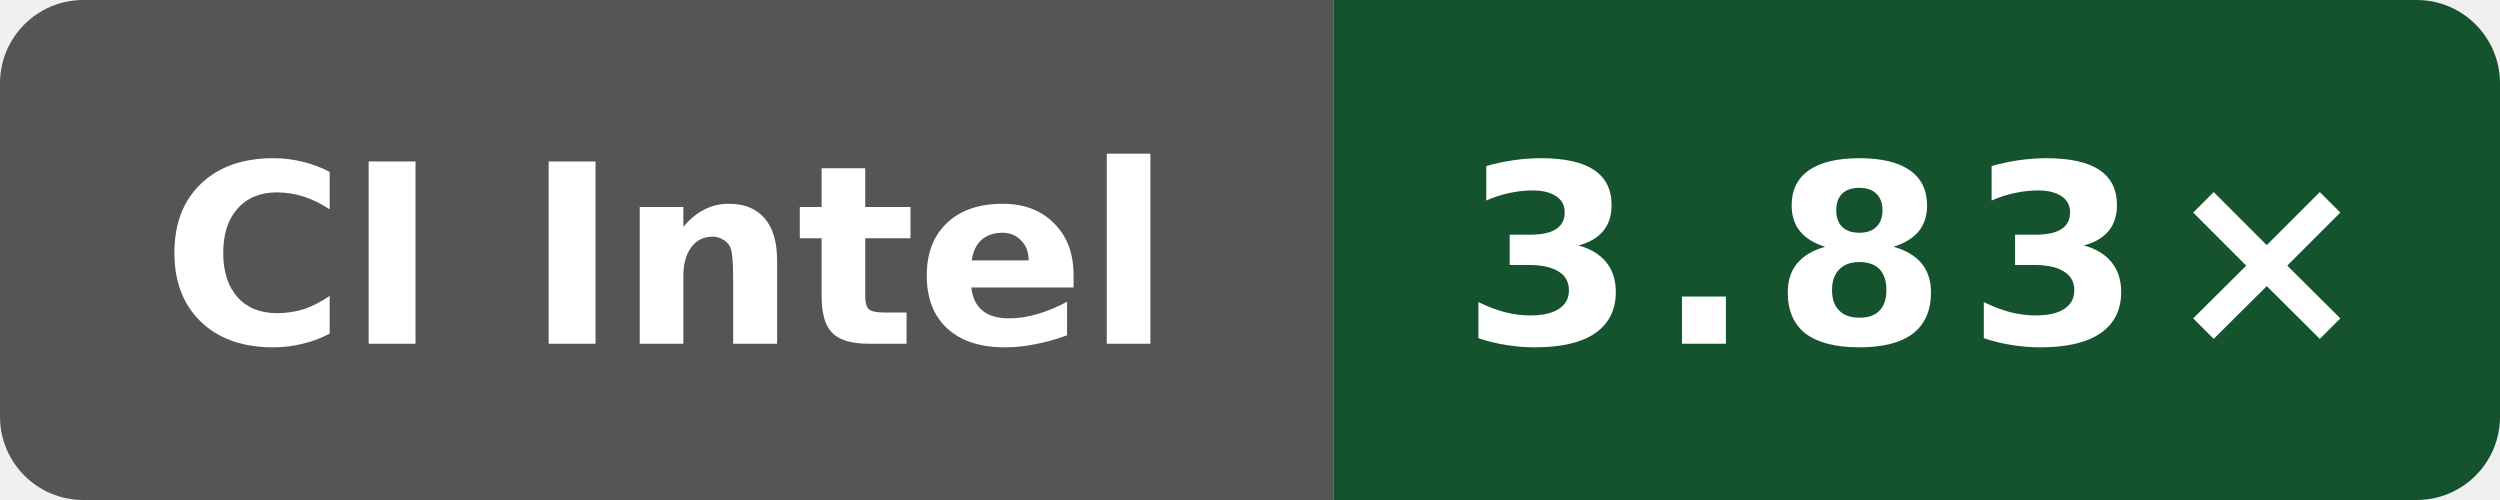
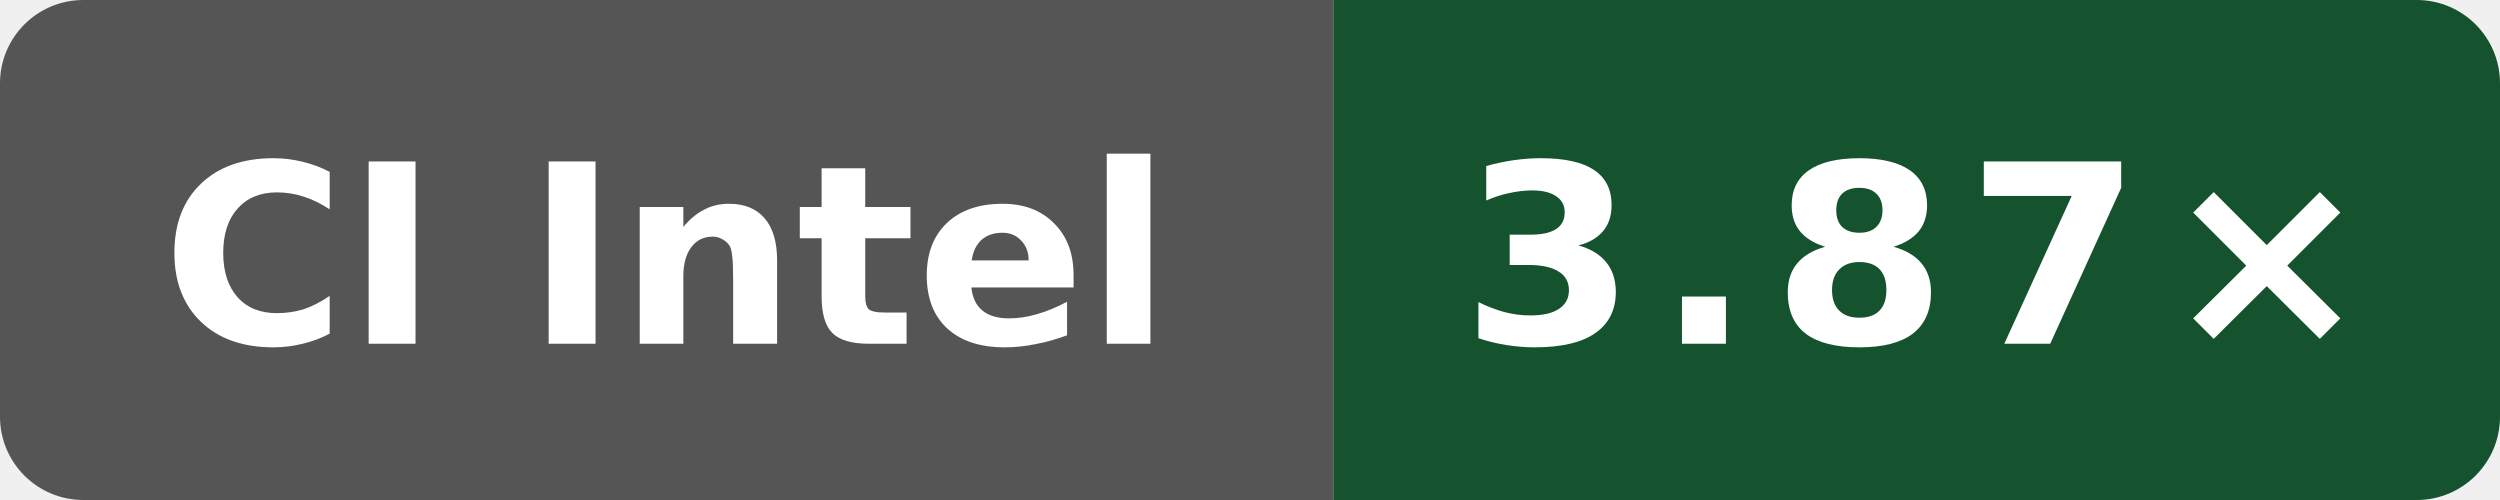
- <svg xmlns="http://www.w3.org/2000/svg" data-original-label="simdjson sse-compile-gcc; Intel(R) Xeon(R) 6975P-C; revision 116052803d2981c33ce1fab0c2a17d640d831a91" data-original-message="3.83×" width="120" height="24" viewBox="0 0 120 24" role="img" aria-label="simdjson sse-compile-gcc; Intel(R) Xeon(R) 6975P-C; revision 116052803d2981c33ce1fab0c2a17d640d831a91; measured 116052803d2981c33ce1fab0c2a17d640d831a91; 4 commits behind main: 3.83×">
+ <svg xmlns="http://www.w3.org/2000/svg" data-original-label="simdjson sse-compile-gcc; Intel(R) Xeon(R) 6975P-C; revision d9ff17ff1c4afc36d90ba4a6551b659323cc65ec" data-original-message="3.87×" width="120" height="24" viewBox="0 0 120 24" role="img" aria-label="simdjson sse-compile-gcc; Intel(R) Xeon(R) 6975P-C; revision d9ff17ff1c4afc36d90ba4a6551b659323cc65ec; measured d9ff17ff1c4afc36d90ba4a6551b659323cc65ec; 0 commits behind main: 3.87×">
  <defs>
    <clipPath id="badge">
      <rect width="120" height="24" rx="4" />
    </clipPath>
  </defs>
  <g clip-path="url(#badge)">
    <rect width="64" height="24" fill="#555" />
    <rect x="64" width="56" height="24" fill="#14532d" />
  </g>
  <text x="32" y="16.5" fill="#fff" text-anchor="middle" font-family="Verdana,Geneva,DejaVu Sans,sans-serif" font-size="12" font-weight="700" textLength="52" lengthAdjust="spacingAndGlyphs">CI Intel</text>
-   <text x="92" y="16.5" fill="#fff" text-anchor="middle" font-family="Verdana,Geneva,DejaVu Sans,sans-serif" font-size="12" font-weight="700" letter-spacing="1" textLength="39" lengthAdjust="spacingAndGlyphs">3.83×</text>
+   <text x="92" y="16.5" fill="#fff" text-anchor="middle" font-family="Verdana,Geneva,DejaVu Sans,sans-serif" font-size="12" font-weight="700" letter-spacing="1" textLength="39" lengthAdjust="spacingAndGlyphs">3.87×</text>
</svg>
